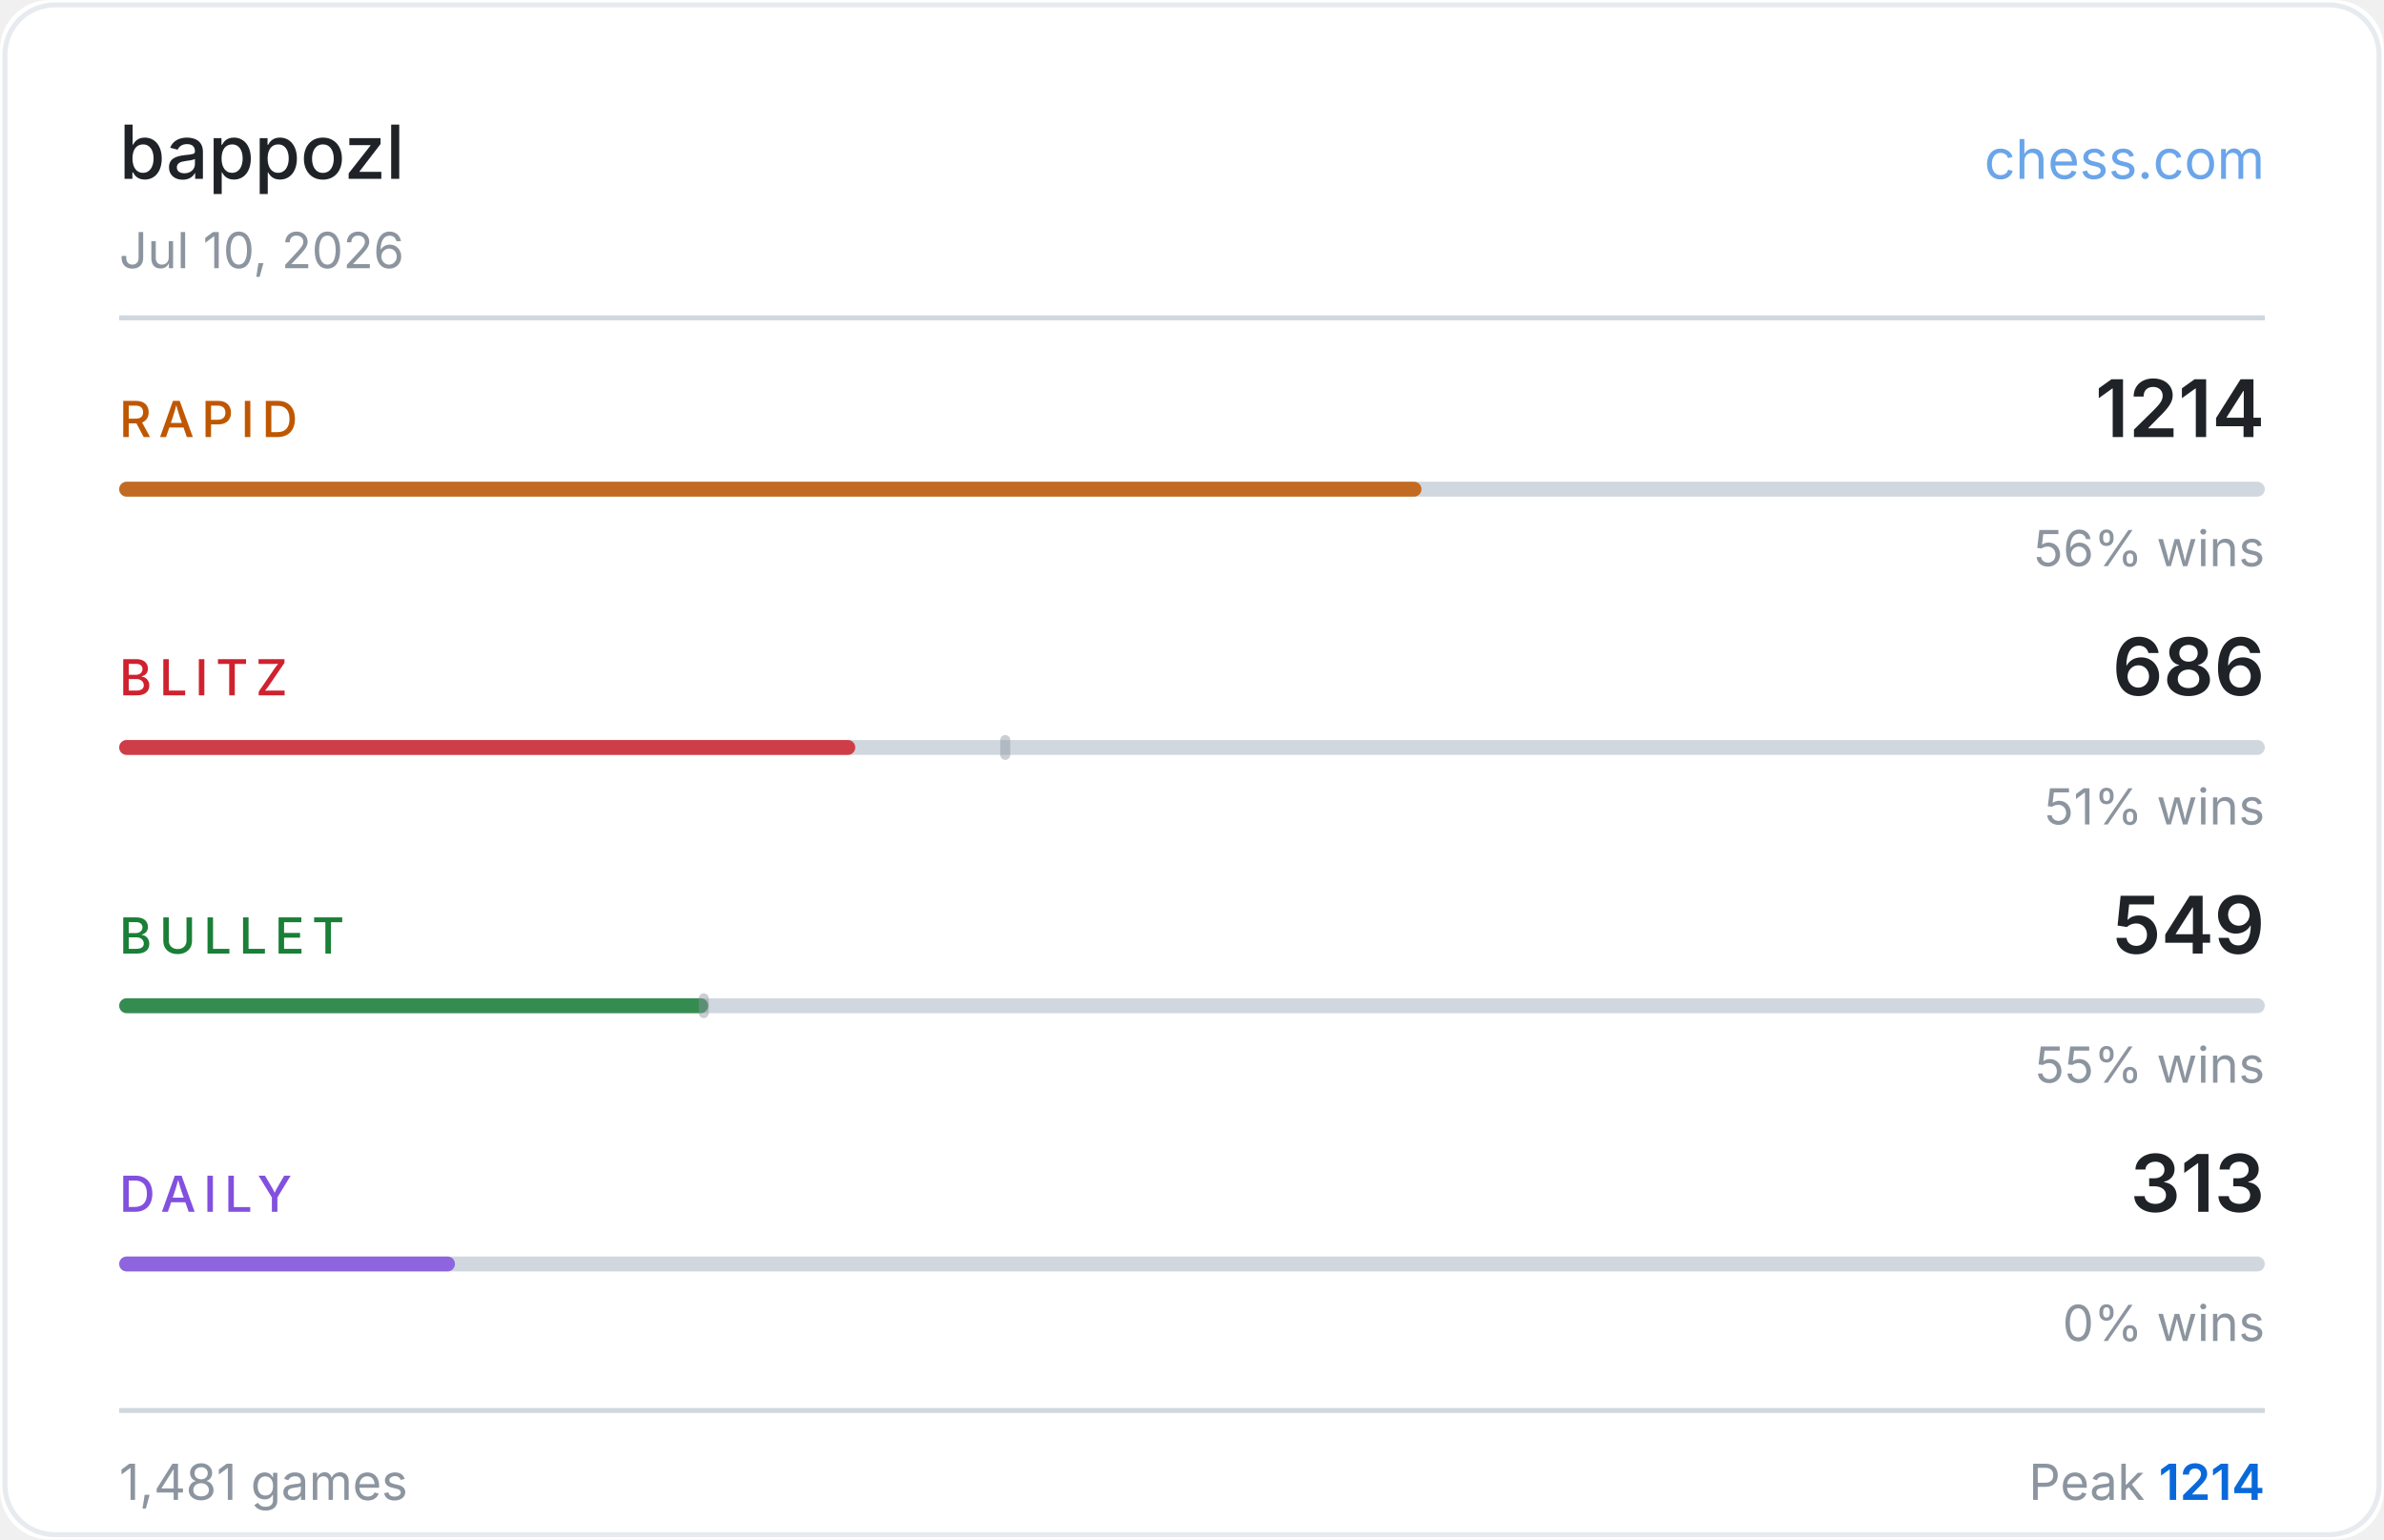
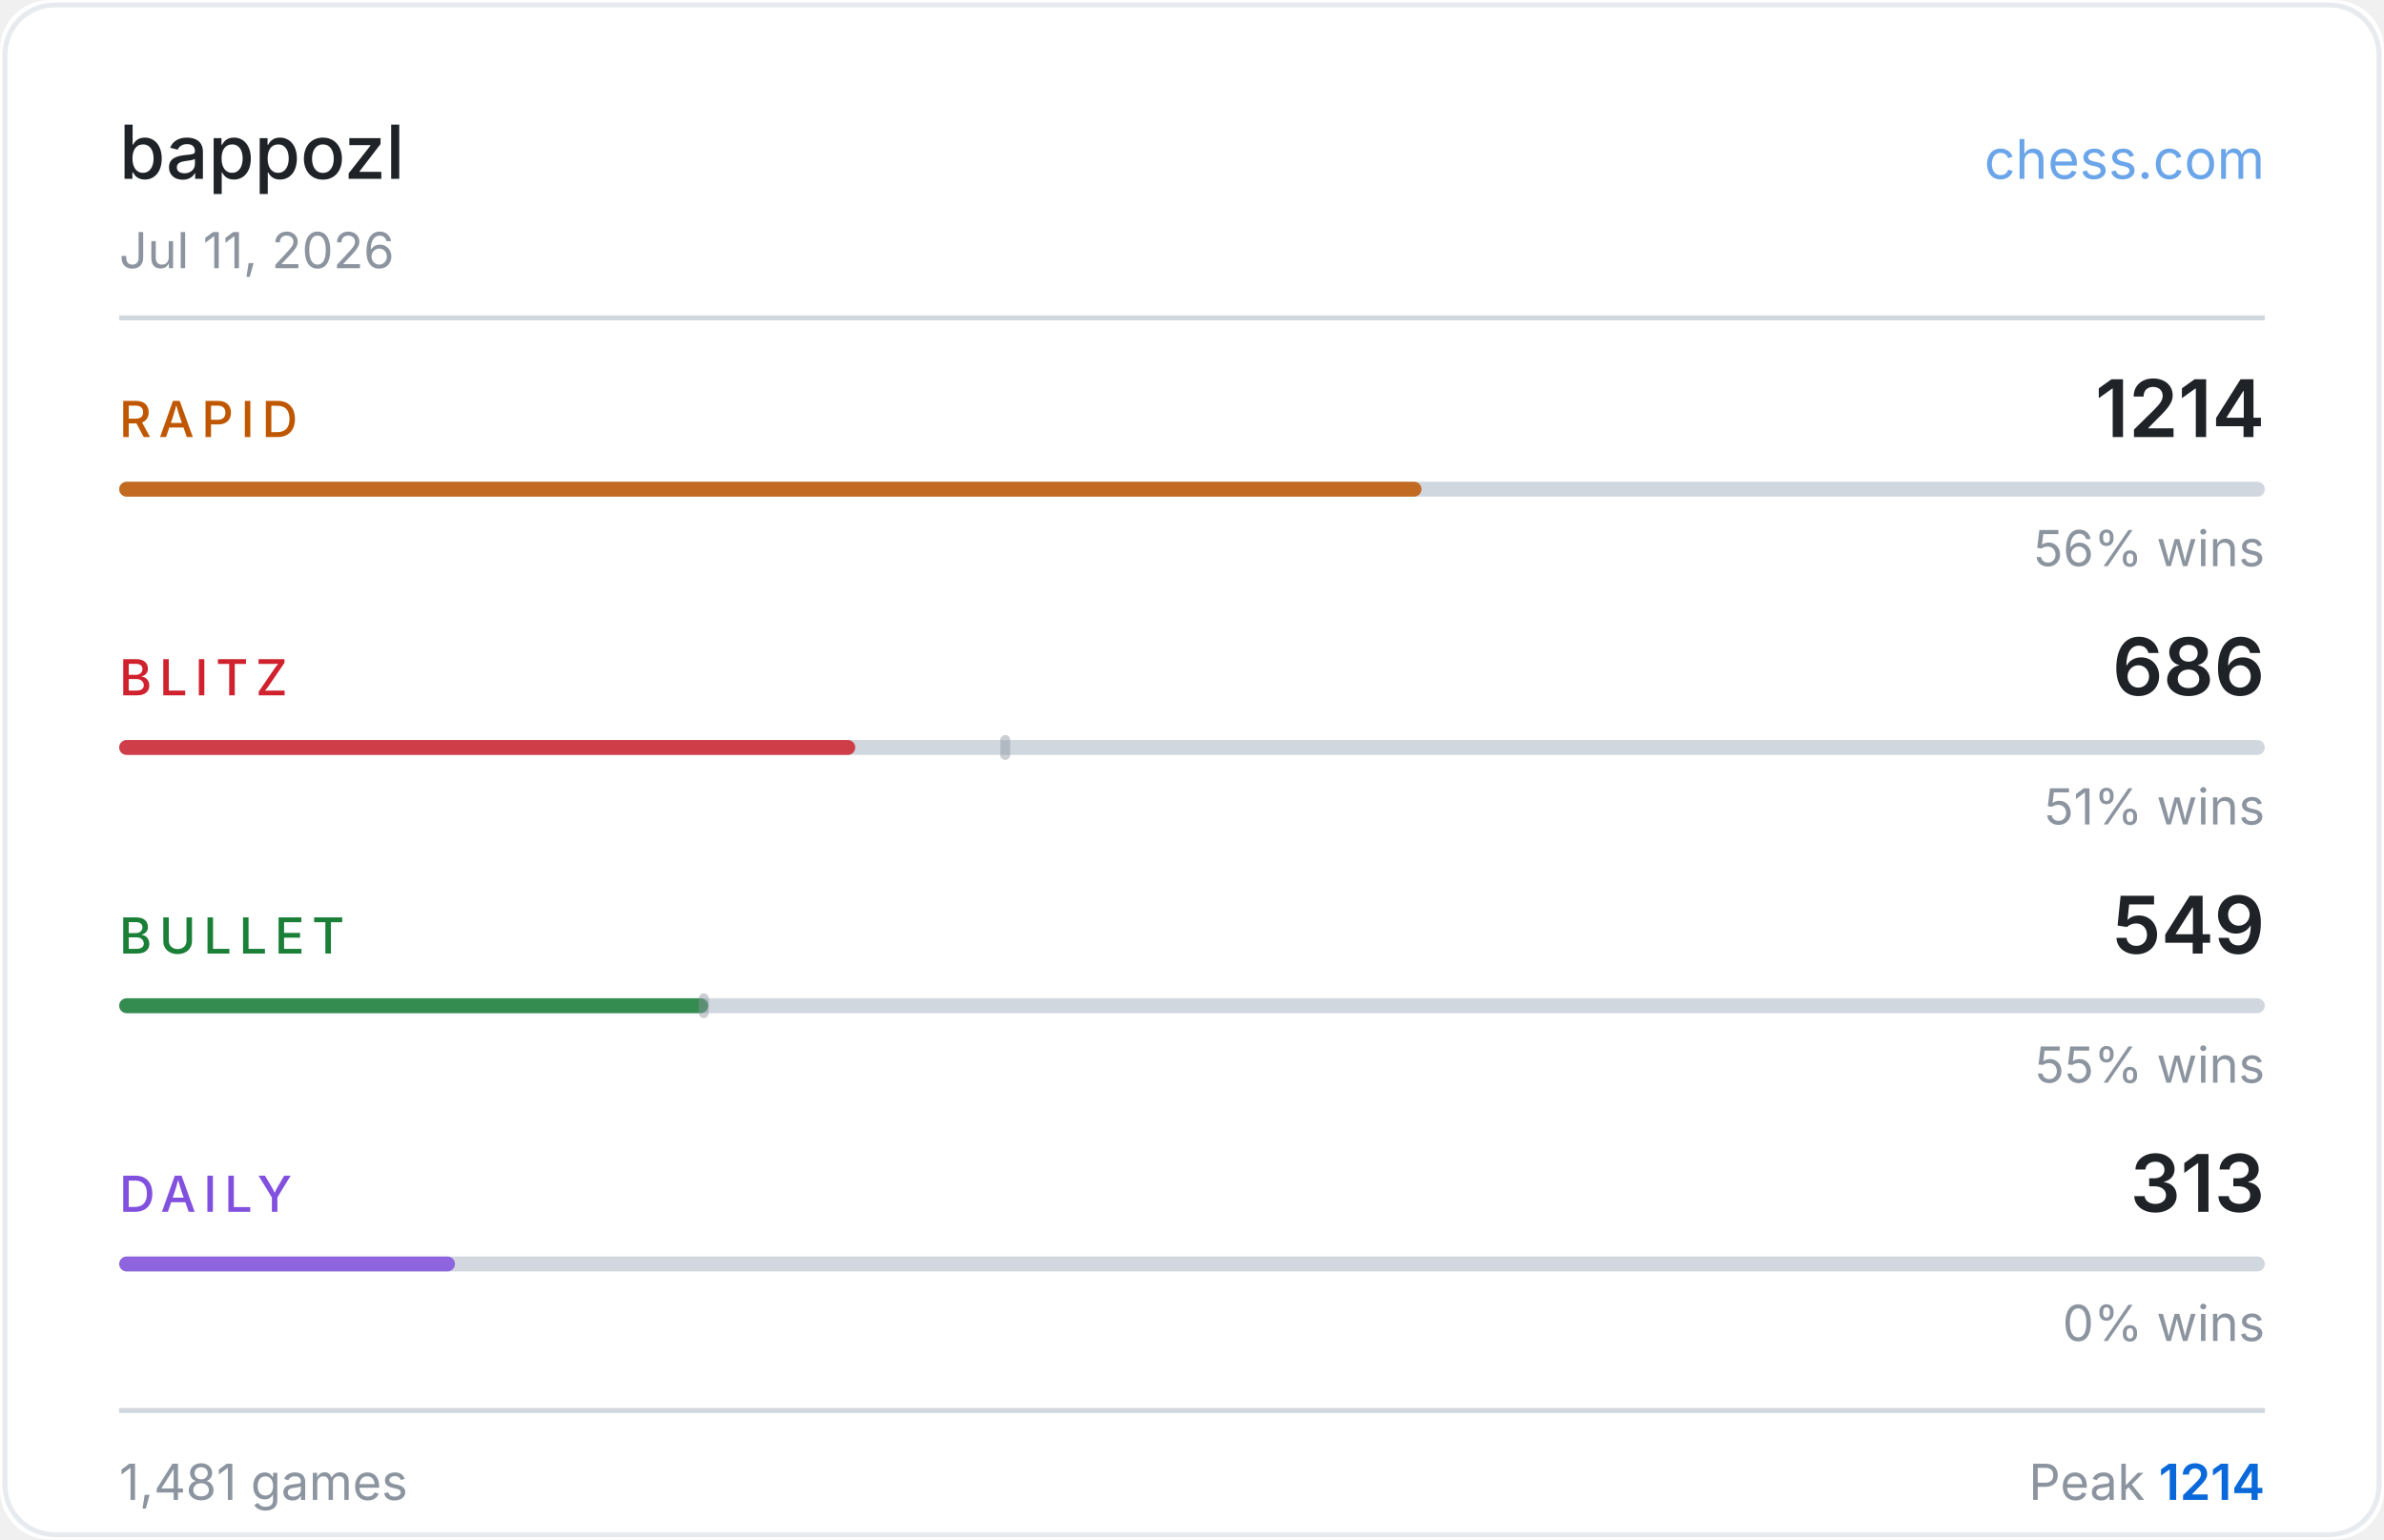
<svg xmlns="http://www.w3.org/2000/svg" width="480" height="310" viewBox="0 0 480 310">
  <rect width="480" height="310" fill="#ffffff" rx="10" />
  <rect x="1" y="1" width="478" height="308" fill="none" stroke="#d0d7de" rx="10" stroke-opacity="0.5" />
  <text x="24" y="36" fill="#1f2328" font-size="15" font-weight="500" font-family="-apple-system,BlinkMacSystemFont,'Segoe UI',sans-serif">bappozl</text>
  <text x="456" y="36" fill="#0969da" font-size="11" font-family="-apple-system,BlinkMacSystemFont,'Segoe UI',sans-serif" text-anchor="end" opacity="0.6">chess.com</text>
-   <text x="24" y="54" fill="#8c959f" font-size="10" font-family="-apple-system,BlinkMacSystemFont,'Segoe UI',sans-serif">Jul 10, 2026</text>
+   <text x="24" y="54" fill="#8c959f" font-size="10" font-family="-apple-system,BlinkMacSystemFont,'Segoe UI',sans-serif">Jul 11, 2026</text>
  <line x1="24" y1="64" x2="456" y2="64" stroke="#d0d7de" stroke-width="1" />
  <text x="24" y="88" fill="#bf5700" font-size="10" font-weight="500" font-family="-apple-system,BlinkMacSystemFont,'Segoe UI',sans-serif" letter-spacing="1.5">RAPID</text>
  <text x="456" y="88" fill="#1f2328" font-size="16" font-weight="600" font-family="-apple-system,BlinkMacSystemFont,'Segoe UI',sans-serif" text-anchor="end">1214</text>
  <rect x="24" y="97" width="432" height="3" rx="1.5" fill="#d0d7de" />
  <rect x="24" y="97" width="262.2" height="3" rx="1.5" fill="#bf5700" opacity="0.85" />
  <text x="456" y="114" fill="#8c959f" font-size="10" font-family="-apple-system,BlinkMacSystemFont,'Segoe UI',sans-serif" text-anchor="end">56% wins</text>
  <text x="24" y="140" fill="#cf222e" font-size="10" font-weight="500" font-family="-apple-system,BlinkMacSystemFont,'Segoe UI',sans-serif" letter-spacing="1.5">BLITZ</text>
  <text x="456" y="140" fill="#1f2328" font-size="16" font-weight="600" font-family="-apple-system,BlinkMacSystemFont,'Segoe UI',sans-serif" text-anchor="end">686</text>
  <rect x="24" y="149" width="432" height="3" rx="1.5" fill="#d0d7de" />
  <rect x="24" y="149" width="148.2" height="3" rx="1.5" fill="#cf222e" opacity="0.85" />
  <rect x="201.4" y="148" width="2" height="5" rx="1" fill="#8c959f" opacity="0.45" />
  <text x="456" y="166" fill="#8c959f" font-size="10" font-family="-apple-system,BlinkMacSystemFont,'Segoe UI',sans-serif" text-anchor="end">51% wins</text>
  <text x="24" y="192" fill="#1a7f37" font-size="10" font-weight="500" font-family="-apple-system,BlinkMacSystemFont,'Segoe UI',sans-serif" letter-spacing="1.5">BULLET</text>
  <text x="456" y="192" fill="#1f2328" font-size="16" font-weight="600" font-family="-apple-system,BlinkMacSystemFont,'Segoe UI',sans-serif" text-anchor="end">549</text>
  <rect x="24" y="201" width="432" height="3" rx="1.5" fill="#d0d7de" />
  <rect x="24" y="201" width="118.6" height="3" rx="1.5" fill="#1a7f37" opacity="0.85" />
  <rect x="140.7" y="200" width="2" height="5" rx="1" fill="#8c959f" opacity="0.45" />
  <text x="456" y="218" fill="#8c959f" font-size="10" font-family="-apple-system,BlinkMacSystemFont,'Segoe UI',sans-serif" text-anchor="end">55% wins</text>
  <text x="24" y="244" fill="#8250df" font-size="10" font-weight="500" font-family="-apple-system,BlinkMacSystemFont,'Segoe UI',sans-serif" letter-spacing="1.5">DAILY</text>
  <text x="456" y="244" fill="#1f2328" font-size="16" font-weight="600" font-family="-apple-system,BlinkMacSystemFont,'Segoe UI',sans-serif" text-anchor="end">313</text>
  <rect x="24" y="253" width="432" height="3" rx="1.5" fill="#d0d7de" />
  <rect x="24" y="253" width="67.6" height="3" rx="1.5" fill="#8250df" opacity="0.85" />
  <text x="456" y="270" fill="#8c959f" font-size="10" font-family="-apple-system,BlinkMacSystemFont,'Segoe UI',sans-serif" text-anchor="end">0% wins</text>
  <line x1="24" y1="284" x2="456" y2="284" stroke="#d0d7de" stroke-width="1" />
  <text x="24" y="302" fill="#8c959f" font-size="10" font-family="-apple-system,BlinkMacSystemFont,'Segoe UI',sans-serif">1,481 games</text>
  <text x="456" y="302" fill="#8c959f" font-size="10" font-family="-apple-system,BlinkMacSystemFont,'Segoe UI',sans-serif" text-anchor="end">Peak <tspan fill="#0969da" font-weight="600">1214</tspan>
  </text>
</svg>
